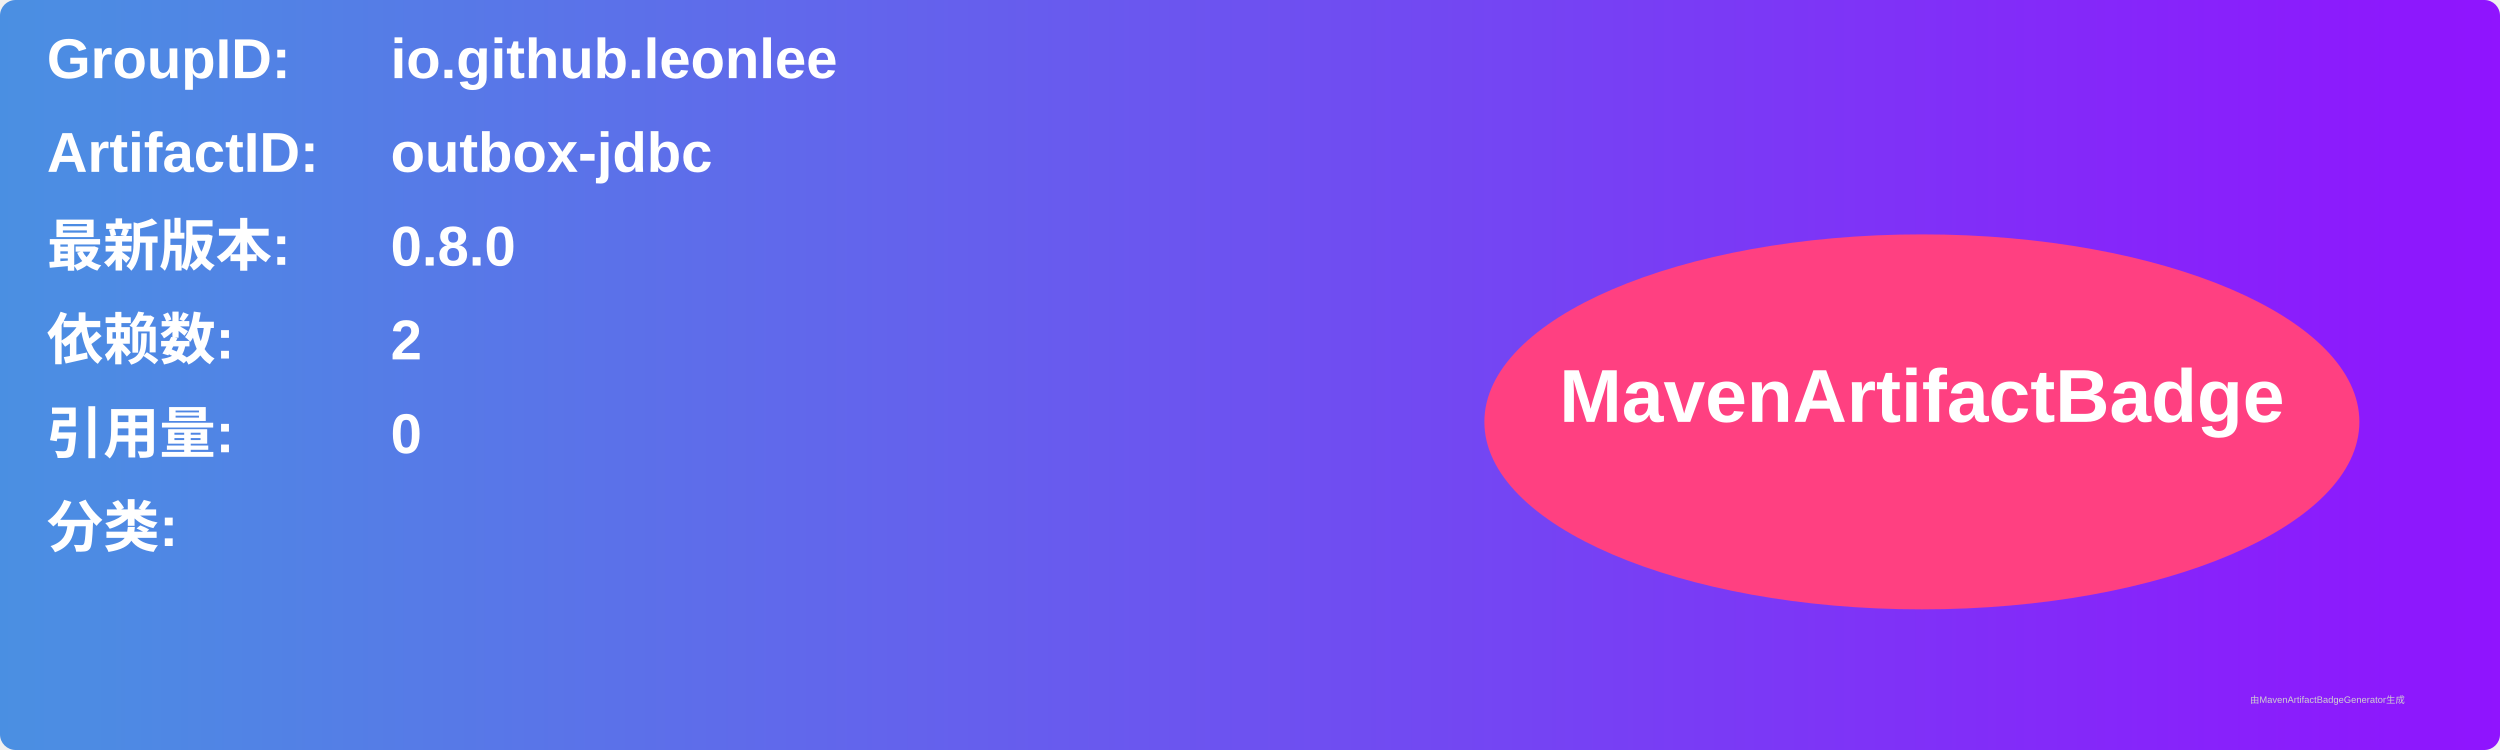
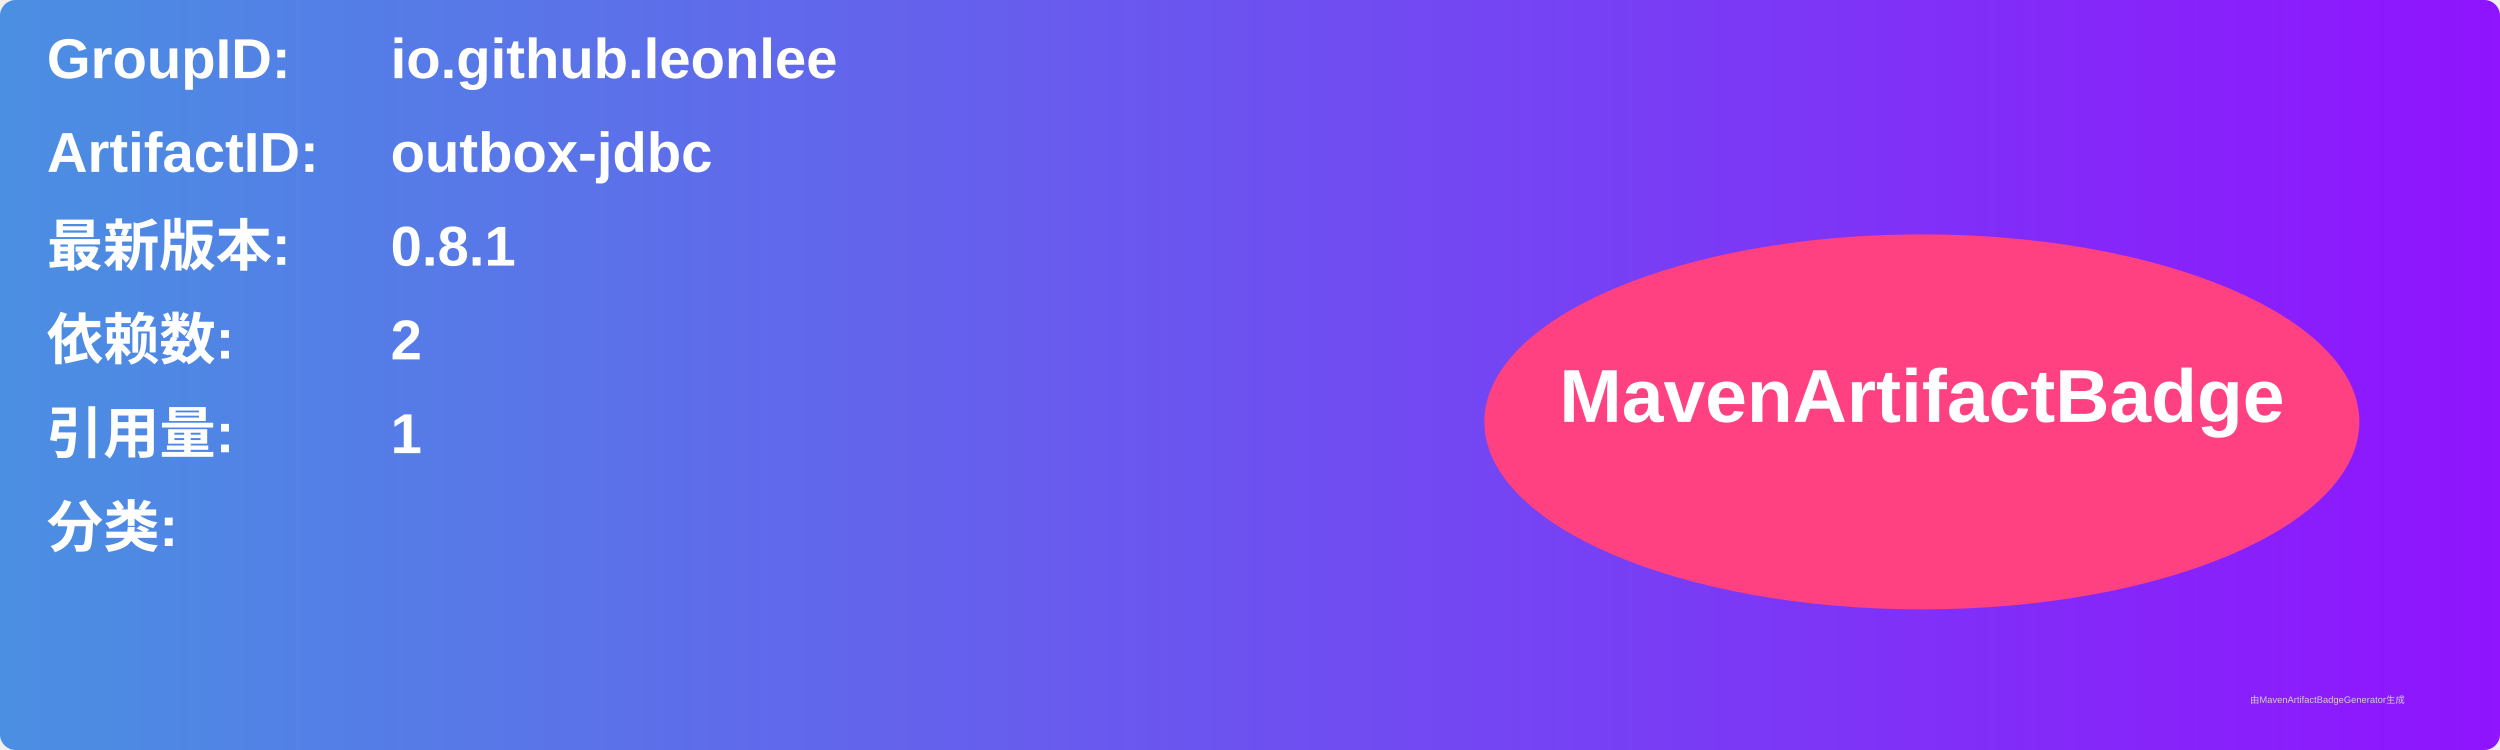
<svg xmlns="http://www.w3.org/2000/svg" width="800" height="240" viewBox="0 0 800 240">
  <linearGradient id="grad" x1="0%" y1="0%" x2="100%" y2="0%">
    <stop offset="0%" stop-color="#4a90e2" />
    <stop offset="100%" stop-color="#9013fe" />
  </linearGradient>
  <rect width="100%" height="100%" rx="5" ry="5" fill="url(#grad)" />
  <g transform="translate(15, 15)">
    <text x="0" y="10" font-family="Arial" font-size="18" fill="white" font-weight="bold" width="260">GroupID:</text>
    <text x="110" y="10" font-family="Arial" font-size="18" fill="white" font-weight="bold" width="460">io.github.leonlee</text>
    <text x="0" y="40" font-family="Arial" font-size="18" fill="white" font-weight="bold" width="260">ArtifactID:</text>
    <text x="110" y="40" font-family="Arial" font-size="18" fill="white" font-weight="bold" width="460">outbox-jdbc</text>
    <text x="0" y="70" font-family="Arial" font-size="18" fill="white" font-weight="bold">最新版本:</text>
    <text x="110" y="70" font-family="Arial" font-size="18" fill="white" font-weight="bold">
-       <tspan font-weight="bold">0.8.0</tspan>
+       <tspan font-weight="bold">0.8.1</tspan>
    </text>
    <text x="0" y="100" font-family="Arial" font-size="18" fill="white" font-weight="bold">依赖数: </text>
    <text x="110" y="100" font-family="Arial" font-size="18" fill="white">
      <tspan font-weight="bold">2</tspan>
    </text>
    <text x="0" y="130" font-family="Arial" font-size="18" fill="white" font-weight="bold">引用量: </text>
    <text x="110" y="130" font-family="Arial" font-size="18" fill="white">
-       <tspan font-weight="bold">0</tspan>
+       <tspan font-weight="bold">1</tspan>
    </text>
    <text x="0" y="160" font-family="Arial" font-size="18" fill="white" font-weight="bold">分类:</text>
    <text x="10" y="190" font-family="Arial" font-size="10" fill="white">
      <tspan font-weight="bold" />
    </text>
    <ellipse cx="600" cy="120" rx="140" ry="60" fill="#ff4081" />
    <text x="600" y="120" text-anchor="middle" font-family="Arial" font-size="24" fill="white" font-weight="bold">MavenArtifactBadge</text>
  </g>
  <text x="720" y="225" font-family="Arial" font-size="3" fill="#d0d0d0">由MavenArtifactBadgeGenerator生成</text>
</svg>
